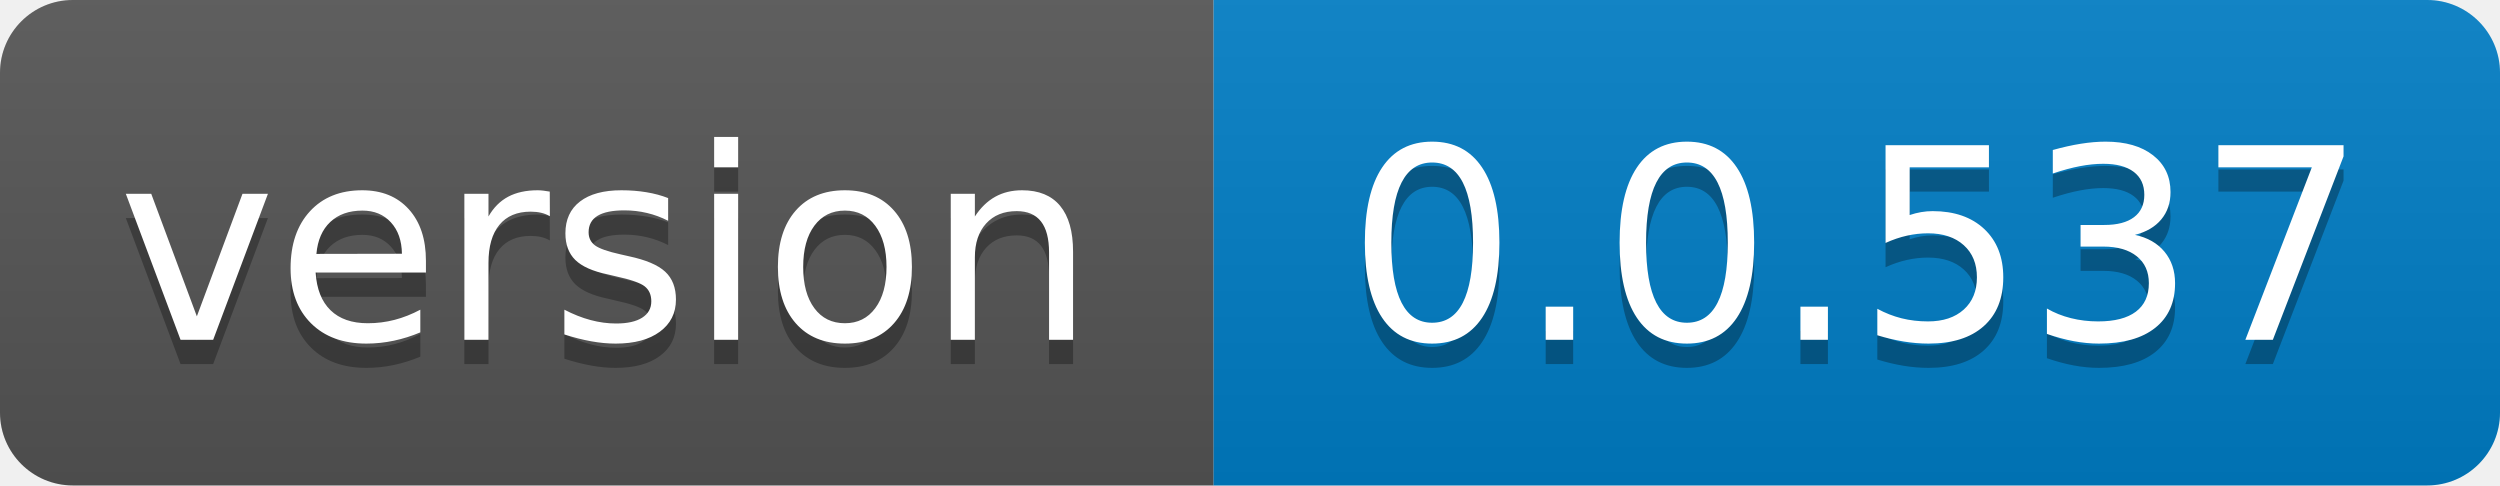
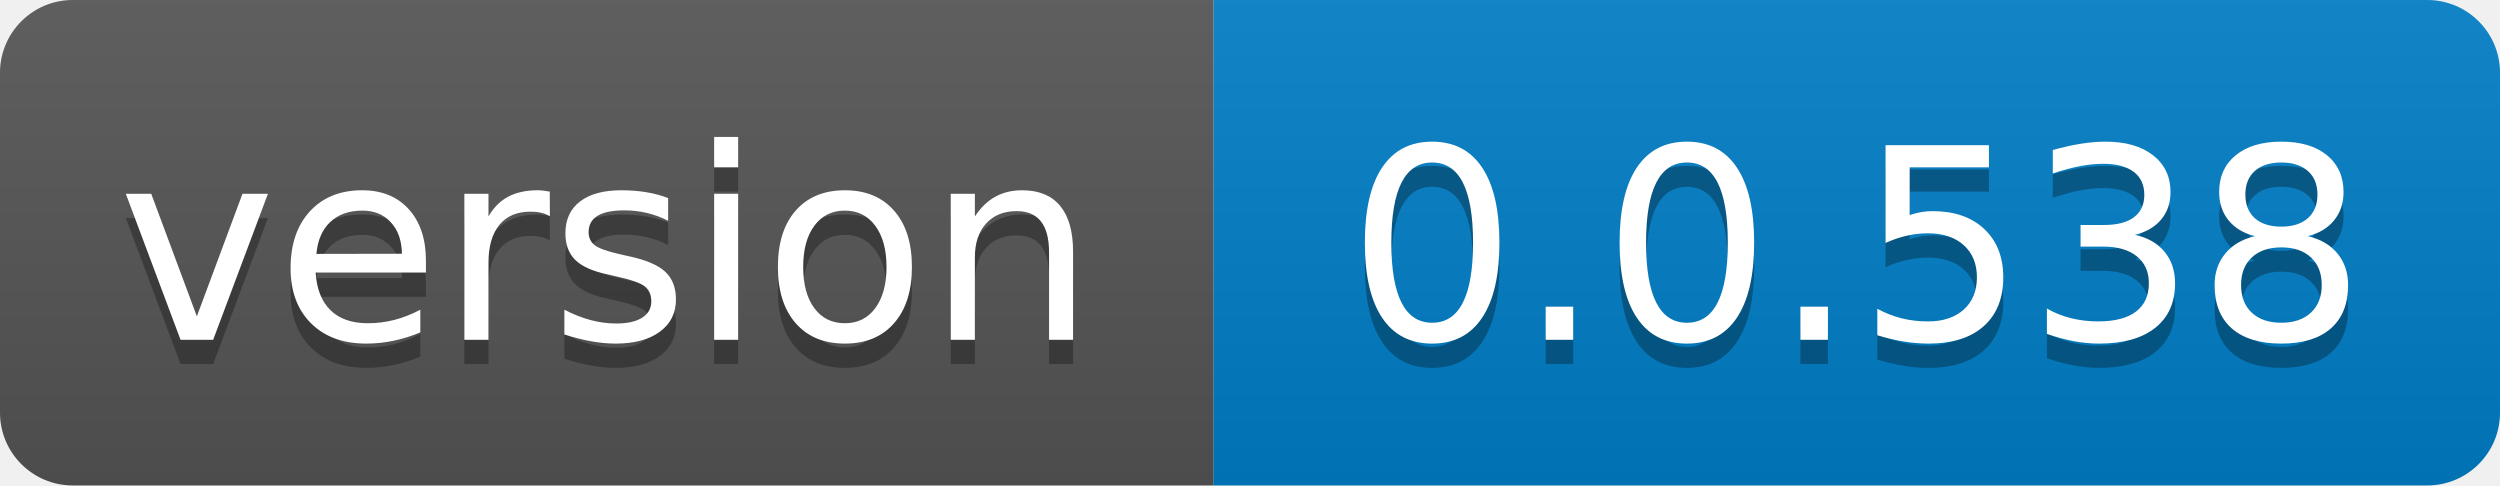
- <svg xmlns="http://www.w3.org/2000/svg" width="103" height="20" role="img" aria-label="version: 0.0.537">
+ <svg xmlns="http://www.w3.org/2000/svg" width="103" height="20" role="img" aria-label="version: 0.0.538">
  <linearGradient id="s" x2="0" y2="100%">
    <stop offset="0" stop-color="#bbb" stop-opacity=".1" />
    <stop offset="1" stop-opacity=".1" />
  </linearGradient>
  <clipPath id="r">
    <rect width="103" height="20" rx="3" fill="#fff" />
  </clipPath>
  <g clip-path="url(#r)">
    <rect width="50" height="20" fill="#555" />
    <rect x="50" width="53" height="20" fill="#007ec6" />
    <rect width="103" height="20" fill="url(#s)" />
  </g>
  <g fill="#fff" text-anchor="middle" font-family="Verdana,Geneva,DejaVu Sans,sans-serif" text-rendering="geometricPrecision" font-size="110">
    <text aria-hidden="true" x="250.0" transform="scale(.1)" textLength="400" y="150" fill="#010101" fill-opacity=".3">version</text>
    <text x="250.0" transform="scale(.1)" textLength="400" y="140" fill="#fff">version</text>
-     <text aria-hidden="true" x="765.0" transform="scale(.1)" textLength="430" y="150" fill="#010101" fill-opacity=".3">0.0.537</text>
-     <text x="765.0" transform="scale(.1)" textLength="430" y="140" fill="#fff">0.0.537</text>
+     <text aria-hidden="true" x="765.0" transform="scale(.1)" textLength="430" y="150" fill="#010101" fill-opacity=".3">0.0.538</text>
+     <text x="765.0" transform="scale(.1)" textLength="430" y="140" fill="#fff">0.0.538</text>
  </g>
</svg>
